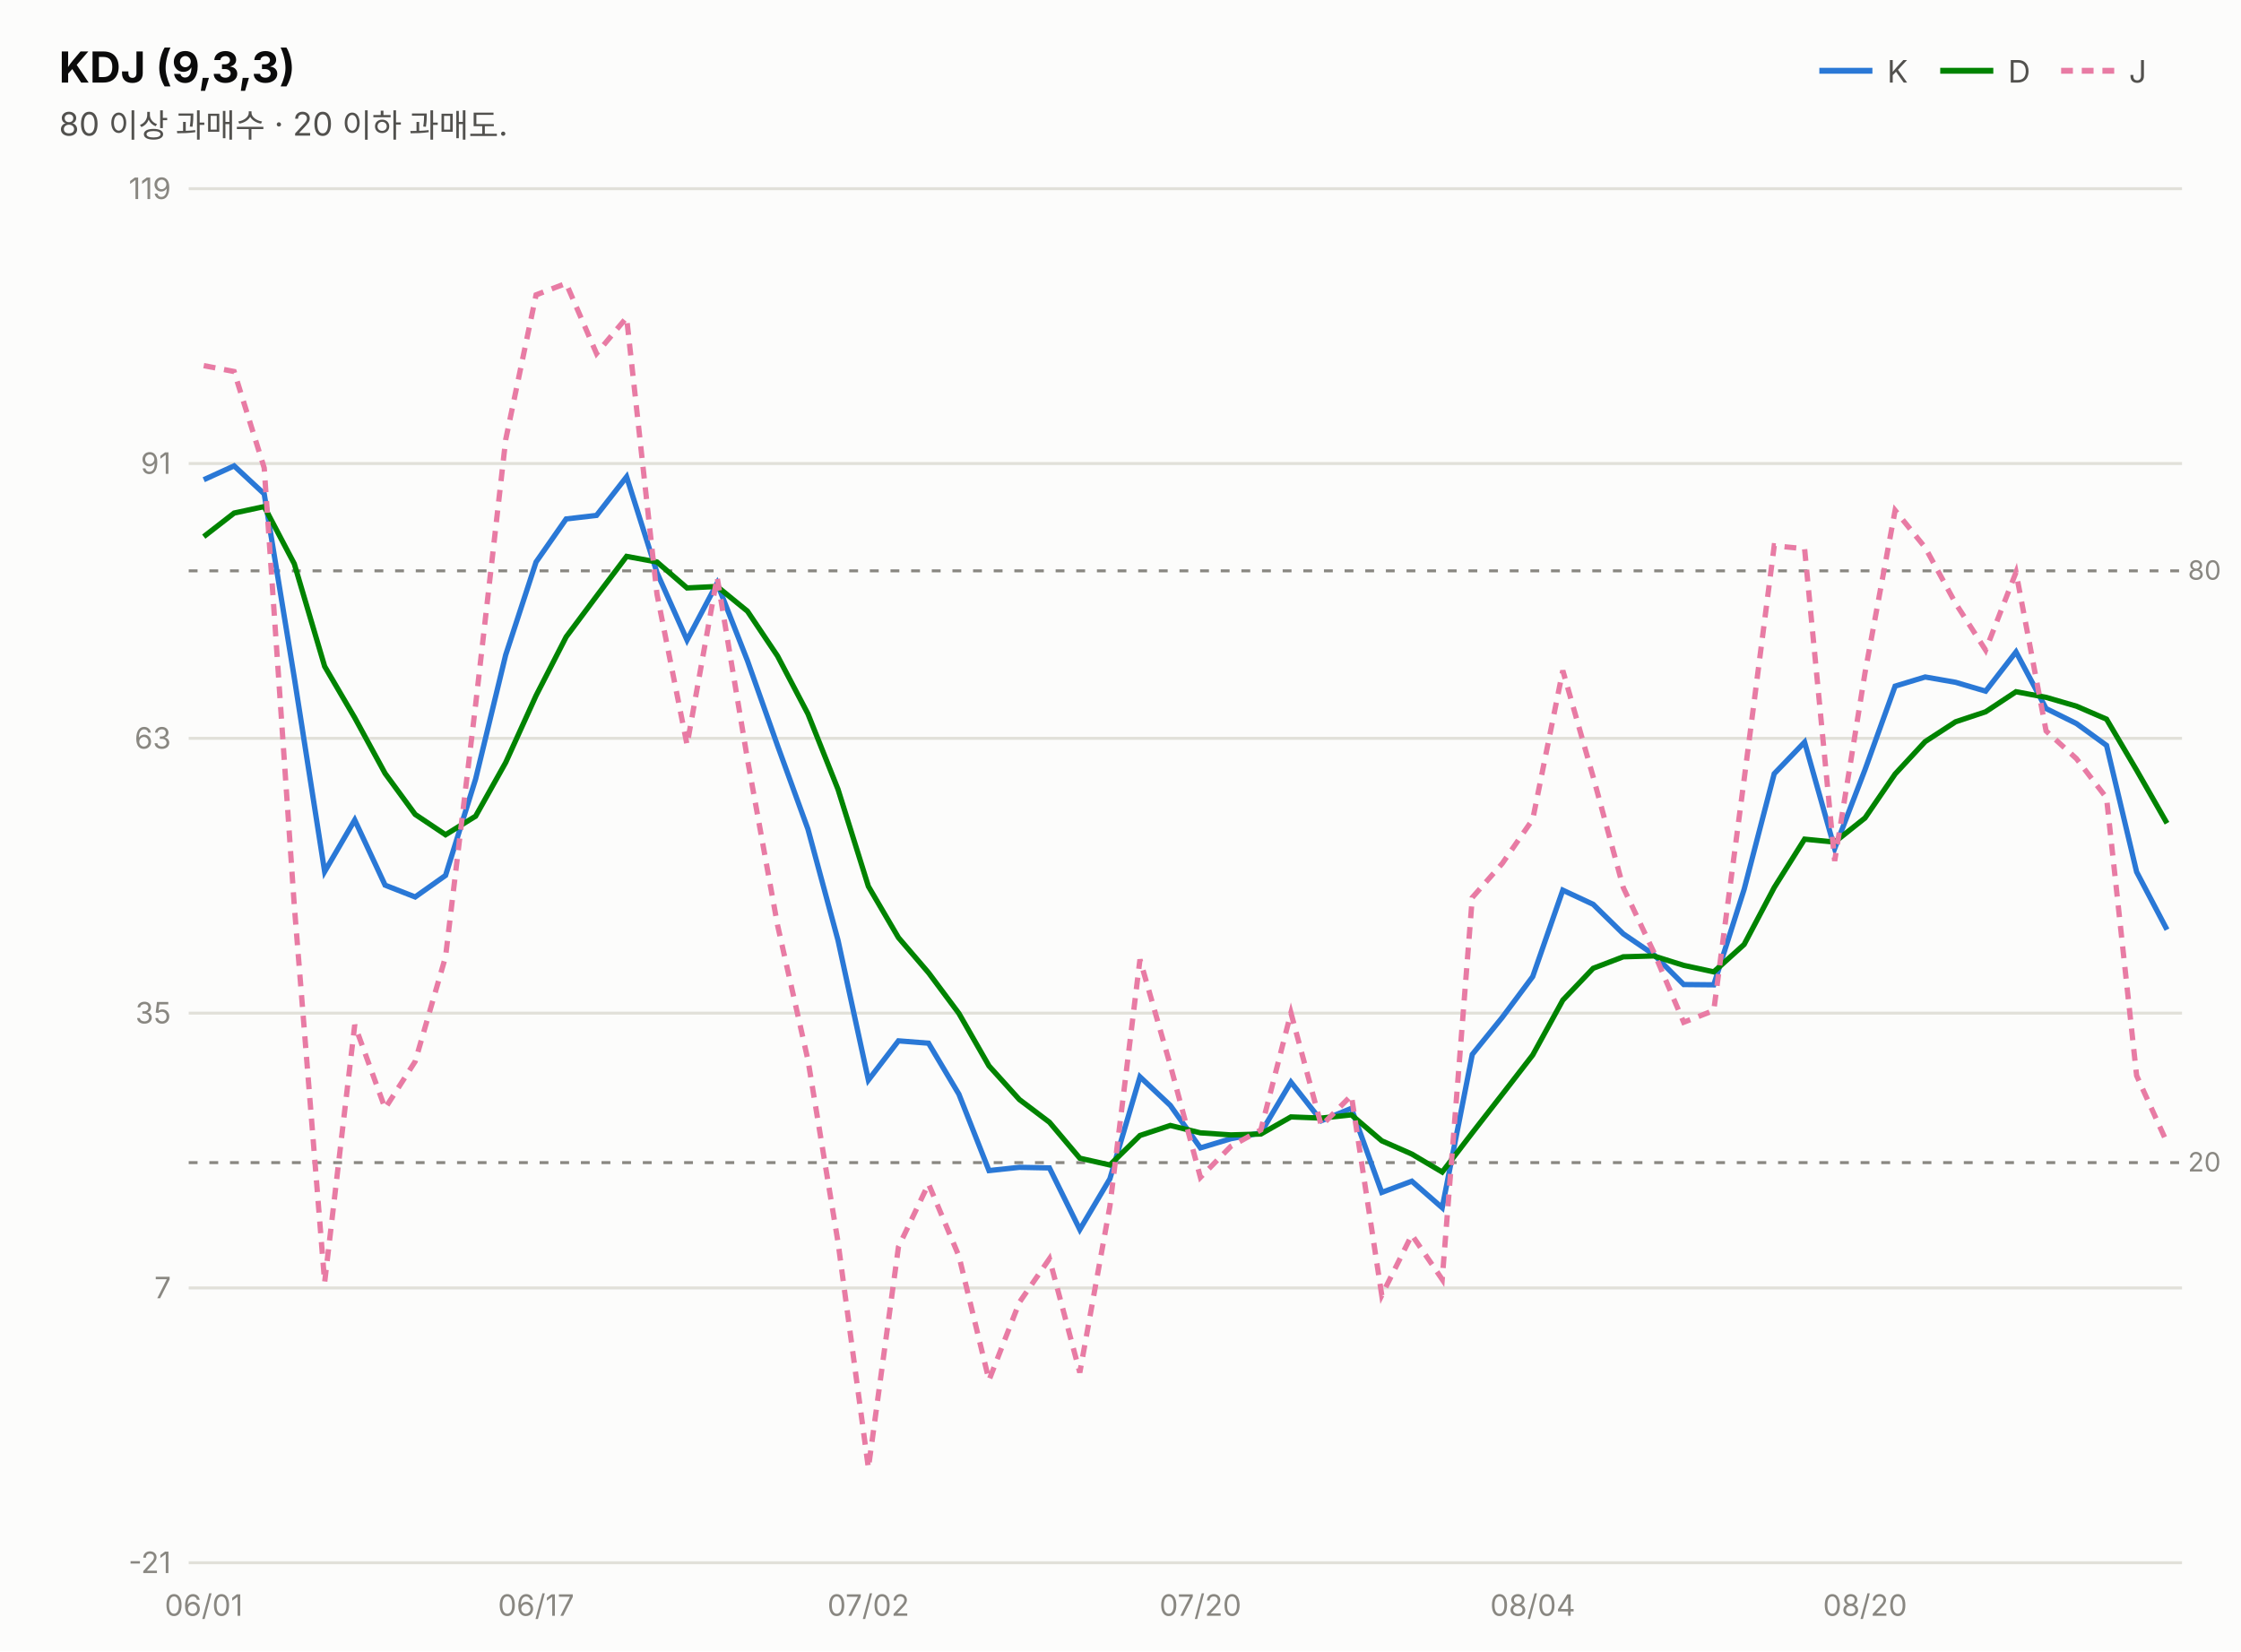
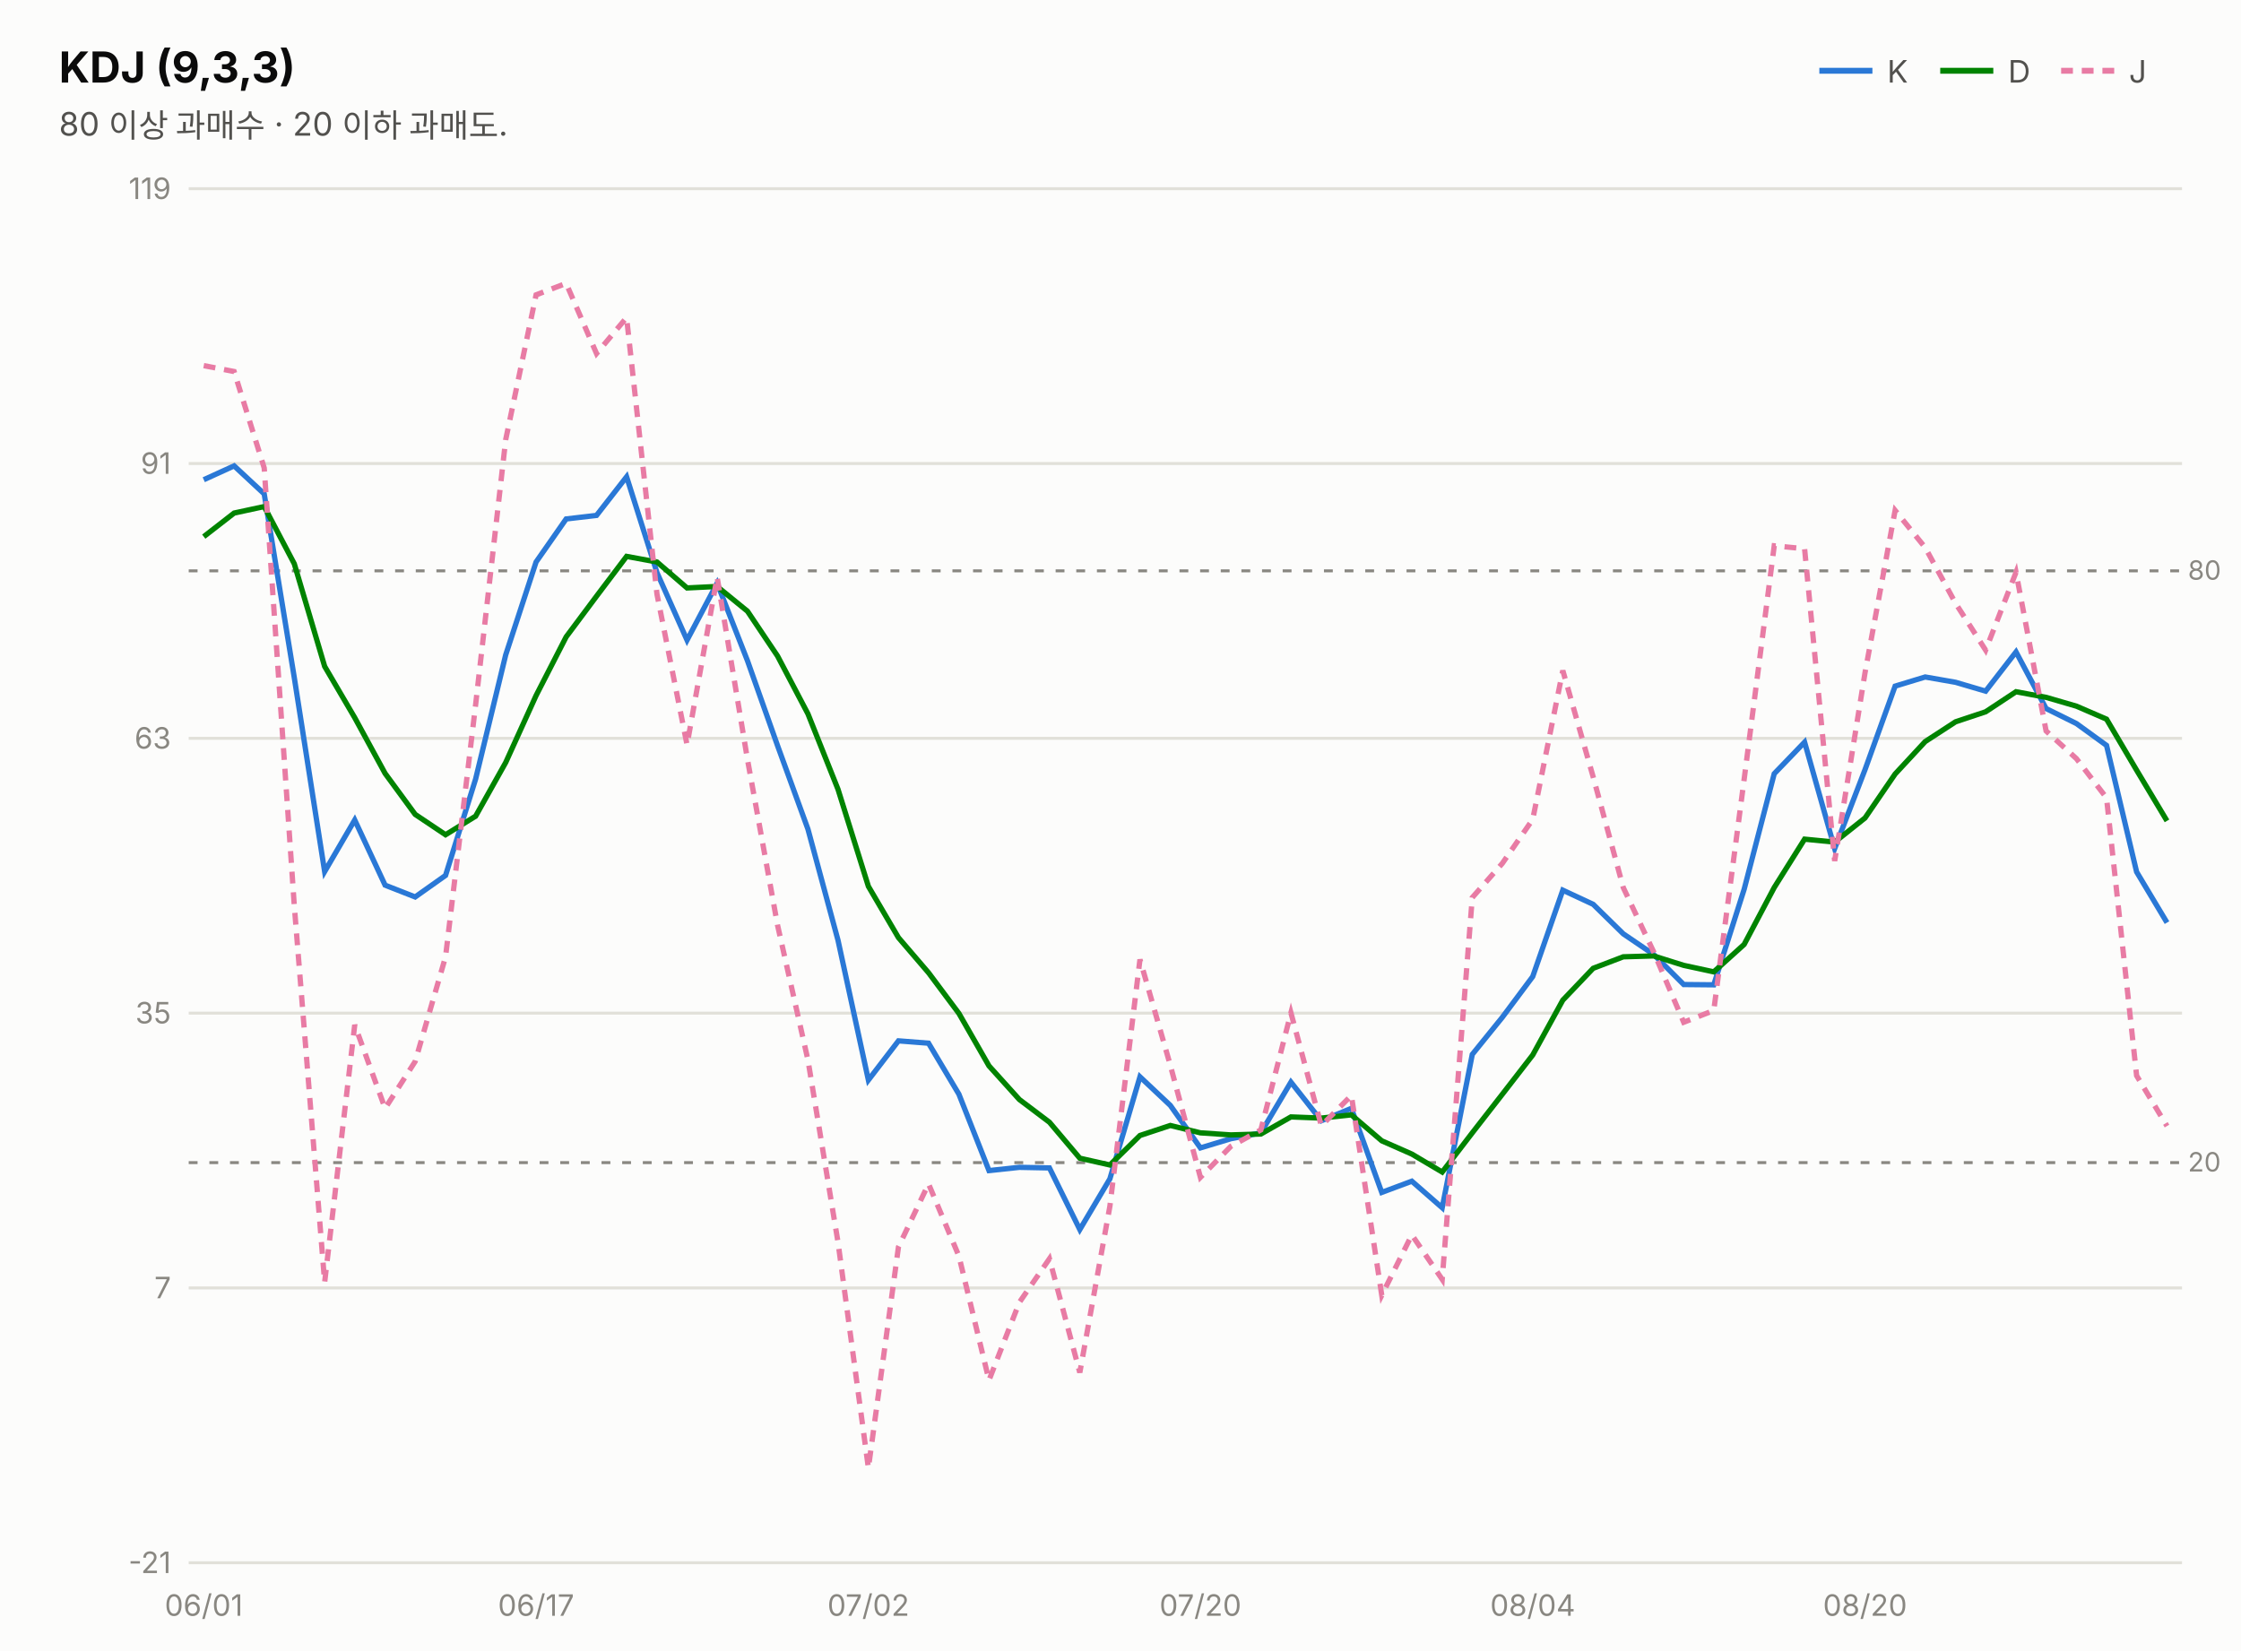
<svg xmlns="http://www.w3.org/2000/svg" width="760" height="560" viewBox="0 0 760 560" font-family="system-ui,-apple-system,&quot;Segoe UI&quot;,&quot;Malgun Gothic&quot;,&quot;Apple SD Gothic Neo&quot;,sans-serif">
  <rect width="760" height="560" fill="#fcfcfb" />
  <text x="20" y="28" font-size="14.5" font-weight="700" fill="#0b0b0b">KDJ (9,3,3)</text>
  <text x="20" y="46" font-size="11" fill="#52514e">80 이상 과매수 · 20 이하 과매도.</text>
  <line x1="617" y1="24" x2="635" y2="24" stroke="#2a78d6" stroke-width="2" />
  <text x="640" y="28" font-size="10.5" fill="#52514e">K</text>
  <line x1="658" y1="24" x2="676" y2="24" stroke="#008300" stroke-width="2" />
  <text x="681" y="28" font-size="10.5" fill="#52514e">D</text>
  <line x1="699" y1="24" x2="717" y2="24" stroke="#e87ba4" stroke-width="2" stroke-dasharray="4 3" />
  <text x="722" y="28" font-size="10.5" fill="#52514e">J</text>
  <line x1="64" y1="530.0" x2="740" y2="530.0" stroke="#e1e0d9" stroke-width="1" />
  <text x="58" y="533.5" font-size="10" fill="#898781" text-anchor="end" style="font-variant-numeric:tabular-nums">-21</text>
  <line x1="64" y1="436.8" x2="740" y2="436.8" stroke="#e1e0d9" stroke-width="1" />
  <text x="58" y="440.3" font-size="10" fill="#898781" text-anchor="end" style="font-variant-numeric:tabular-nums">7</text>
  <line x1="64" y1="343.6" x2="740" y2="343.6" stroke="#e1e0d9" stroke-width="1" />
  <text x="58" y="347.1" font-size="10" fill="#898781" text-anchor="end" style="font-variant-numeric:tabular-nums">35</text>
  <line x1="64" y1="250.4" x2="740" y2="250.4" stroke="#e1e0d9" stroke-width="1" />
  <text x="58" y="253.9" font-size="10" fill="#898781" text-anchor="end" style="font-variant-numeric:tabular-nums">63</text>
  <line x1="64" y1="157.2" x2="740" y2="157.2" stroke="#e1e0d9" stroke-width="1" />
  <text x="58" y="160.7" font-size="10" fill="#898781" text-anchor="end" style="font-variant-numeric:tabular-nums">91</text>
  <line x1="64" y1="64.0" x2="740" y2="64.0" stroke="#e1e0d9" stroke-width="1" />
  <text x="58" y="67.5" font-size="10" fill="#898781" text-anchor="end" style="font-variant-numeric:tabular-nums">119</text>
  <line x1="64" y1="193.6" x2="740" y2="193.6" stroke="#898781" stroke-width="1" stroke-dasharray="3 4" />
  <text x="742" y="196.6" font-size="9" fill="#898781">80</text>
  <line x1="64" y1="394.3" x2="740" y2="394.3" stroke="#898781" stroke-width="1" stroke-dasharray="3 4" />
  <text x="742" y="397.3" font-size="9" fill="#898781">20</text>
-   <path d="M69.1,162.7 L79.4,158.0 L89.6,167.5 L99.8,229.8 L110.1,295.6 L120.3,278.1 L130.6,300.2 L140.8,304.2 L151.1,296.9 L161.3,264.2 L171.5,222.1 L181.8,190.6 L192.0,176.0 L202.3,174.8 L212.5,161.7 L222.8,194.2 L233.0,217.1 L243.2,197.8 L253.5,224.1 L263.7,252.9 L274.0,281.2 L284.2,318.9 L294.5,366.3 L304.7,353.0 L314.9,353.8 L325.2,371.1 L335.4,397.0 L345.7,395.9 L355.9,396.1 L366.2,417.0 L376.4,399.8 L386.6,365.2 L396.9,374.9 L407.1,389.3 L417.4,386.2 L427.6,384.2 L437.8,367.0 L448.1,380.1 L458.3,375.9 L468.6,404.4 L478.8,400.6 L489.1,409.6 L499.3,357.6 L509.5,345.0 L519.8,331.2 L530.0,301.9 L540.3,306.7 L550.5,316.7 L560.8,323.7 L571.0,333.9 L581.2,334.0 L591.5,301.6 L601.7,262.4 L612.0,251.7 L622.2,287.8 L632.5,261.0 L642.7,232.7 L652.9,229.6 L663.2,231.4 L673.4,234.4 L683.7,221.1 L693.9,240.3 L704.2,245.4 L714.4,252.8 L724.6,295.7 L734.9,315.3" fill="none" stroke="#2a78d6" stroke-width="1.8" />
-   <path d="M69.1,182.0 L79.4,174.0 L89.6,171.8 L99.8,191.2 L110.1,226.0 L120.3,243.4 L130.6,262.3 L140.8,276.2 L151.1,283.1 L161.3,276.8 L171.5,258.6 L181.8,235.9 L192.0,216.0 L202.3,202.2 L212.5,188.7 L222.8,190.6 L233.0,199.4 L243.2,198.9 L253.5,207.3 L263.7,222.5 L274.0,242.1 L284.2,267.7 L294.5,300.6 L304.7,318.0 L314.9,329.9 L325.2,343.7 L335.4,361.5 L345.7,372.9 L355.9,380.6 L366.2,392.8 L376.4,395.1 L386.6,385.1 L396.9,381.7 L407.1,384.2 L417.4,384.9 L427.6,384.6 L437.8,378.8 L448.1,379.2 L458.3,378.1 L468.6,386.9 L478.8,391.4 L489.1,397.5 L499.3,384.2 L509.5,371.1 L519.8,357.8 L530.0,339.2 L540.3,328.4 L550.5,324.5 L560.8,324.2 L571.0,327.4 L581.2,329.6 L591.5,320.3 L601.7,301.0 L612.0,284.6 L622.2,285.6 L632.5,277.4 L642.7,262.5 L652.9,251.5 L663.2,244.8 L673.4,241.4 L683.7,234.6 L693.9,236.5 L704.2,239.5 L714.4,243.9 L724.6,261.2 L734.9,279.2" fill="none" stroke="#008300" stroke-width="1.8" />
-   <path d="M69.1,124.0 L79.4,126.0 L89.6,158.7 L99.8,307.1 L110.1,434.9 L120.3,347.6 L130.6,375.9 L140.8,360.0 L151.1,324.5 L161.3,239.0 L171.5,149.1 L181.8,100.0 L192.0,96.1 L202.3,119.9 L212.5,107.7 L222.8,201.5 L233.0,252.6 L243.2,195.7 L253.5,257.6 L263.7,313.8 L274.0,359.5 L284.2,421.3 L294.5,497.9 L304.7,422.9 L314.9,401.5 L325.2,426.0 L335.4,468.1 L345.7,441.7 L355.9,426.9 L366.2,465.5 L376.4,409.1 L386.6,325.4 L396.9,361.3 L407.1,399.3 L417.4,388.8 L427.6,383.2 L437.8,343.5 L448.1,381.8 L458.3,371.5 L468.6,439.3 L478.8,418.8 L489.1,433.9 L499.3,304.4 L509.5,292.8 L519.8,277.9 L530.0,227.4 L540.3,263.5 L550.5,301.0 L560.8,322.8 L571.0,346.7 L581.2,342.7 L591.5,264.3 L601.7,185.1 L612.0,186.1 L622.2,292.0 L632.5,228.1 L642.7,173.1 L652.9,185.7 L663.2,204.6 L673.4,220.5 L683.7,194.1 L693.9,247.9 L704.2,257.3 L714.4,270.6 L724.6,364.8 L734.9,387.5" fill="none" stroke="#e87ba4" stroke-width="1.8" stroke-dasharray="4 3" />
+   <path d="M69.1,162.7 L79.4,158.0 L89.6,167.5 L99.8,229.8 L110.1,295.6 L120.3,278.1 L130.6,300.2 L140.8,304.2 L151.1,296.9 L161.3,264.2 L171.5,222.1 L181.8,190.6 L192.0,176.0 L202.3,174.8 L212.5,161.7 L222.8,194.2 L233.0,217.1 L243.2,197.8 L253.5,224.1 L263.7,252.9 L274.0,281.2 L284.2,318.9 L294.5,366.3 L304.7,353.0 L314.9,353.8 L325.2,371.1 L335.4,397.0 L345.7,395.9 L355.9,396.1 L366.2,417.0 L376.4,399.8 L386.6,365.2 L396.9,374.9 L407.1,389.3 L417.4,386.2 L427.6,384.2 L437.8,367.0 L448.1,380.1 L458.3,375.9 L468.6,404.4 L478.8,400.6 L489.1,409.6 L499.3,357.6 L509.5,345.0 L519.8,331.2 L530.0,301.9 L540.3,306.7 L550.5,316.7 L560.8,323.7 L571.0,333.9 L581.2,334.0 L591.5,301.6 L601.7,262.4 L612.0,251.7 L622.2,287.8 L632.5,261.0 L642.7,232.7 L652.9,229.6 L663.2,231.4 L673.4,234.4 L683.7,221.1 L693.9,240.3 L704.2,245.4 L714.4,252.8 L724.6,295.7 L734.9,312.9" fill="none" stroke="#2a78d6" stroke-width="1.8" />
+   <path d="M69.1,182.0 L79.4,174.0 L89.6,171.8 L99.8,191.2 L110.1,226.0 L120.3,243.4 L130.6,262.3 L140.8,276.2 L151.1,283.1 L161.3,276.8 L171.5,258.6 L181.8,235.9 L192.0,216.0 L202.3,202.2 L212.5,188.7 L222.8,190.6 L233.0,199.4 L243.2,198.9 L253.5,207.3 L263.7,222.5 L274.0,242.1 L284.2,267.7 L294.5,300.6 L304.7,318.0 L314.9,329.9 L325.2,343.7 L335.4,361.5 L345.7,372.9 L355.9,380.6 L366.2,392.8 L376.4,395.1 L386.6,385.1 L396.9,381.7 L407.1,384.2 L417.4,384.9 L427.6,384.6 L437.8,378.8 L448.1,379.2 L458.3,378.1 L468.6,386.9 L478.8,391.4 L489.1,397.5 L499.3,384.2 L509.5,371.1 L519.8,357.8 L530.0,339.2 L540.3,328.4 L550.5,324.5 L560.8,324.2 L571.0,327.4 L581.2,329.6 L591.5,320.3 L601.7,301.0 L612.0,284.6 L622.2,285.6 L632.5,277.4 L642.7,262.5 L652.9,251.5 L663.2,244.8 L673.4,241.4 L683.7,234.6 L693.9,236.5 L704.2,239.5 L714.4,243.9 L724.6,261.2 L734.9,278.4" fill="none" stroke="#008300" stroke-width="1.8" />
+   <path d="M69.1,124.0 L79.4,126.0 L89.6,158.7 L99.8,307.1 L110.1,434.9 L120.3,347.6 L130.6,375.9 L140.8,360.0 L151.1,324.5 L161.3,239.0 L171.5,149.1 L181.8,100.0 L192.0,96.1 L202.3,119.9 L212.5,107.7 L222.8,201.5 L233.0,252.6 L243.2,195.7 L253.5,257.6 L263.7,313.8 L274.0,359.5 L284.2,421.3 L294.5,497.9 L304.7,422.9 L314.9,401.5 L325.2,426.0 L335.4,468.1 L345.7,441.7 L355.9,426.9 L366.2,465.5 L376.4,409.1 L386.6,325.4 L396.9,361.3 L407.1,399.3 L417.4,388.8 L427.6,383.2 L437.8,343.5 L448.1,381.8 L458.3,371.5 L468.6,439.3 L478.8,418.8 L489.1,433.9 L499.3,304.4 L509.5,292.8 L519.8,277.9 L530.0,227.4 L540.3,263.5 L550.5,301.0 L560.8,322.8 L571.0,346.7 L581.2,342.7 L591.5,264.3 L601.7,185.1 L612.0,186.1 L622.2,292.0 L632.5,228.1 L642.7,173.1 L652.9,185.7 L663.2,204.6 L673.4,220.5 L683.7,194.1 L693.9,247.9 L704.2,257.3 L714.4,270.6 L724.6,364.8 L734.9,381.9" fill="none" stroke="#e87ba4" stroke-width="1.8" stroke-dasharray="4 3" />
  <text x="69.1" y="548" font-size="10" fill="#898781" text-anchor="middle">06/01</text>
  <text x="181.8" y="548" font-size="10" fill="#898781" text-anchor="middle">06/17</text>
  <text x="294.5" y="548" font-size="10" fill="#898781" text-anchor="middle">07/02</text>
  <text x="407.1" y="548" font-size="10" fill="#898781" text-anchor="middle">07/20</text>
  <text x="519.8" y="548" font-size="10" fill="#898781" text-anchor="middle">08/04</text>
  <text x="632.5" y="548" font-size="10" fill="#898781" text-anchor="middle">08/20</text>
</svg>
